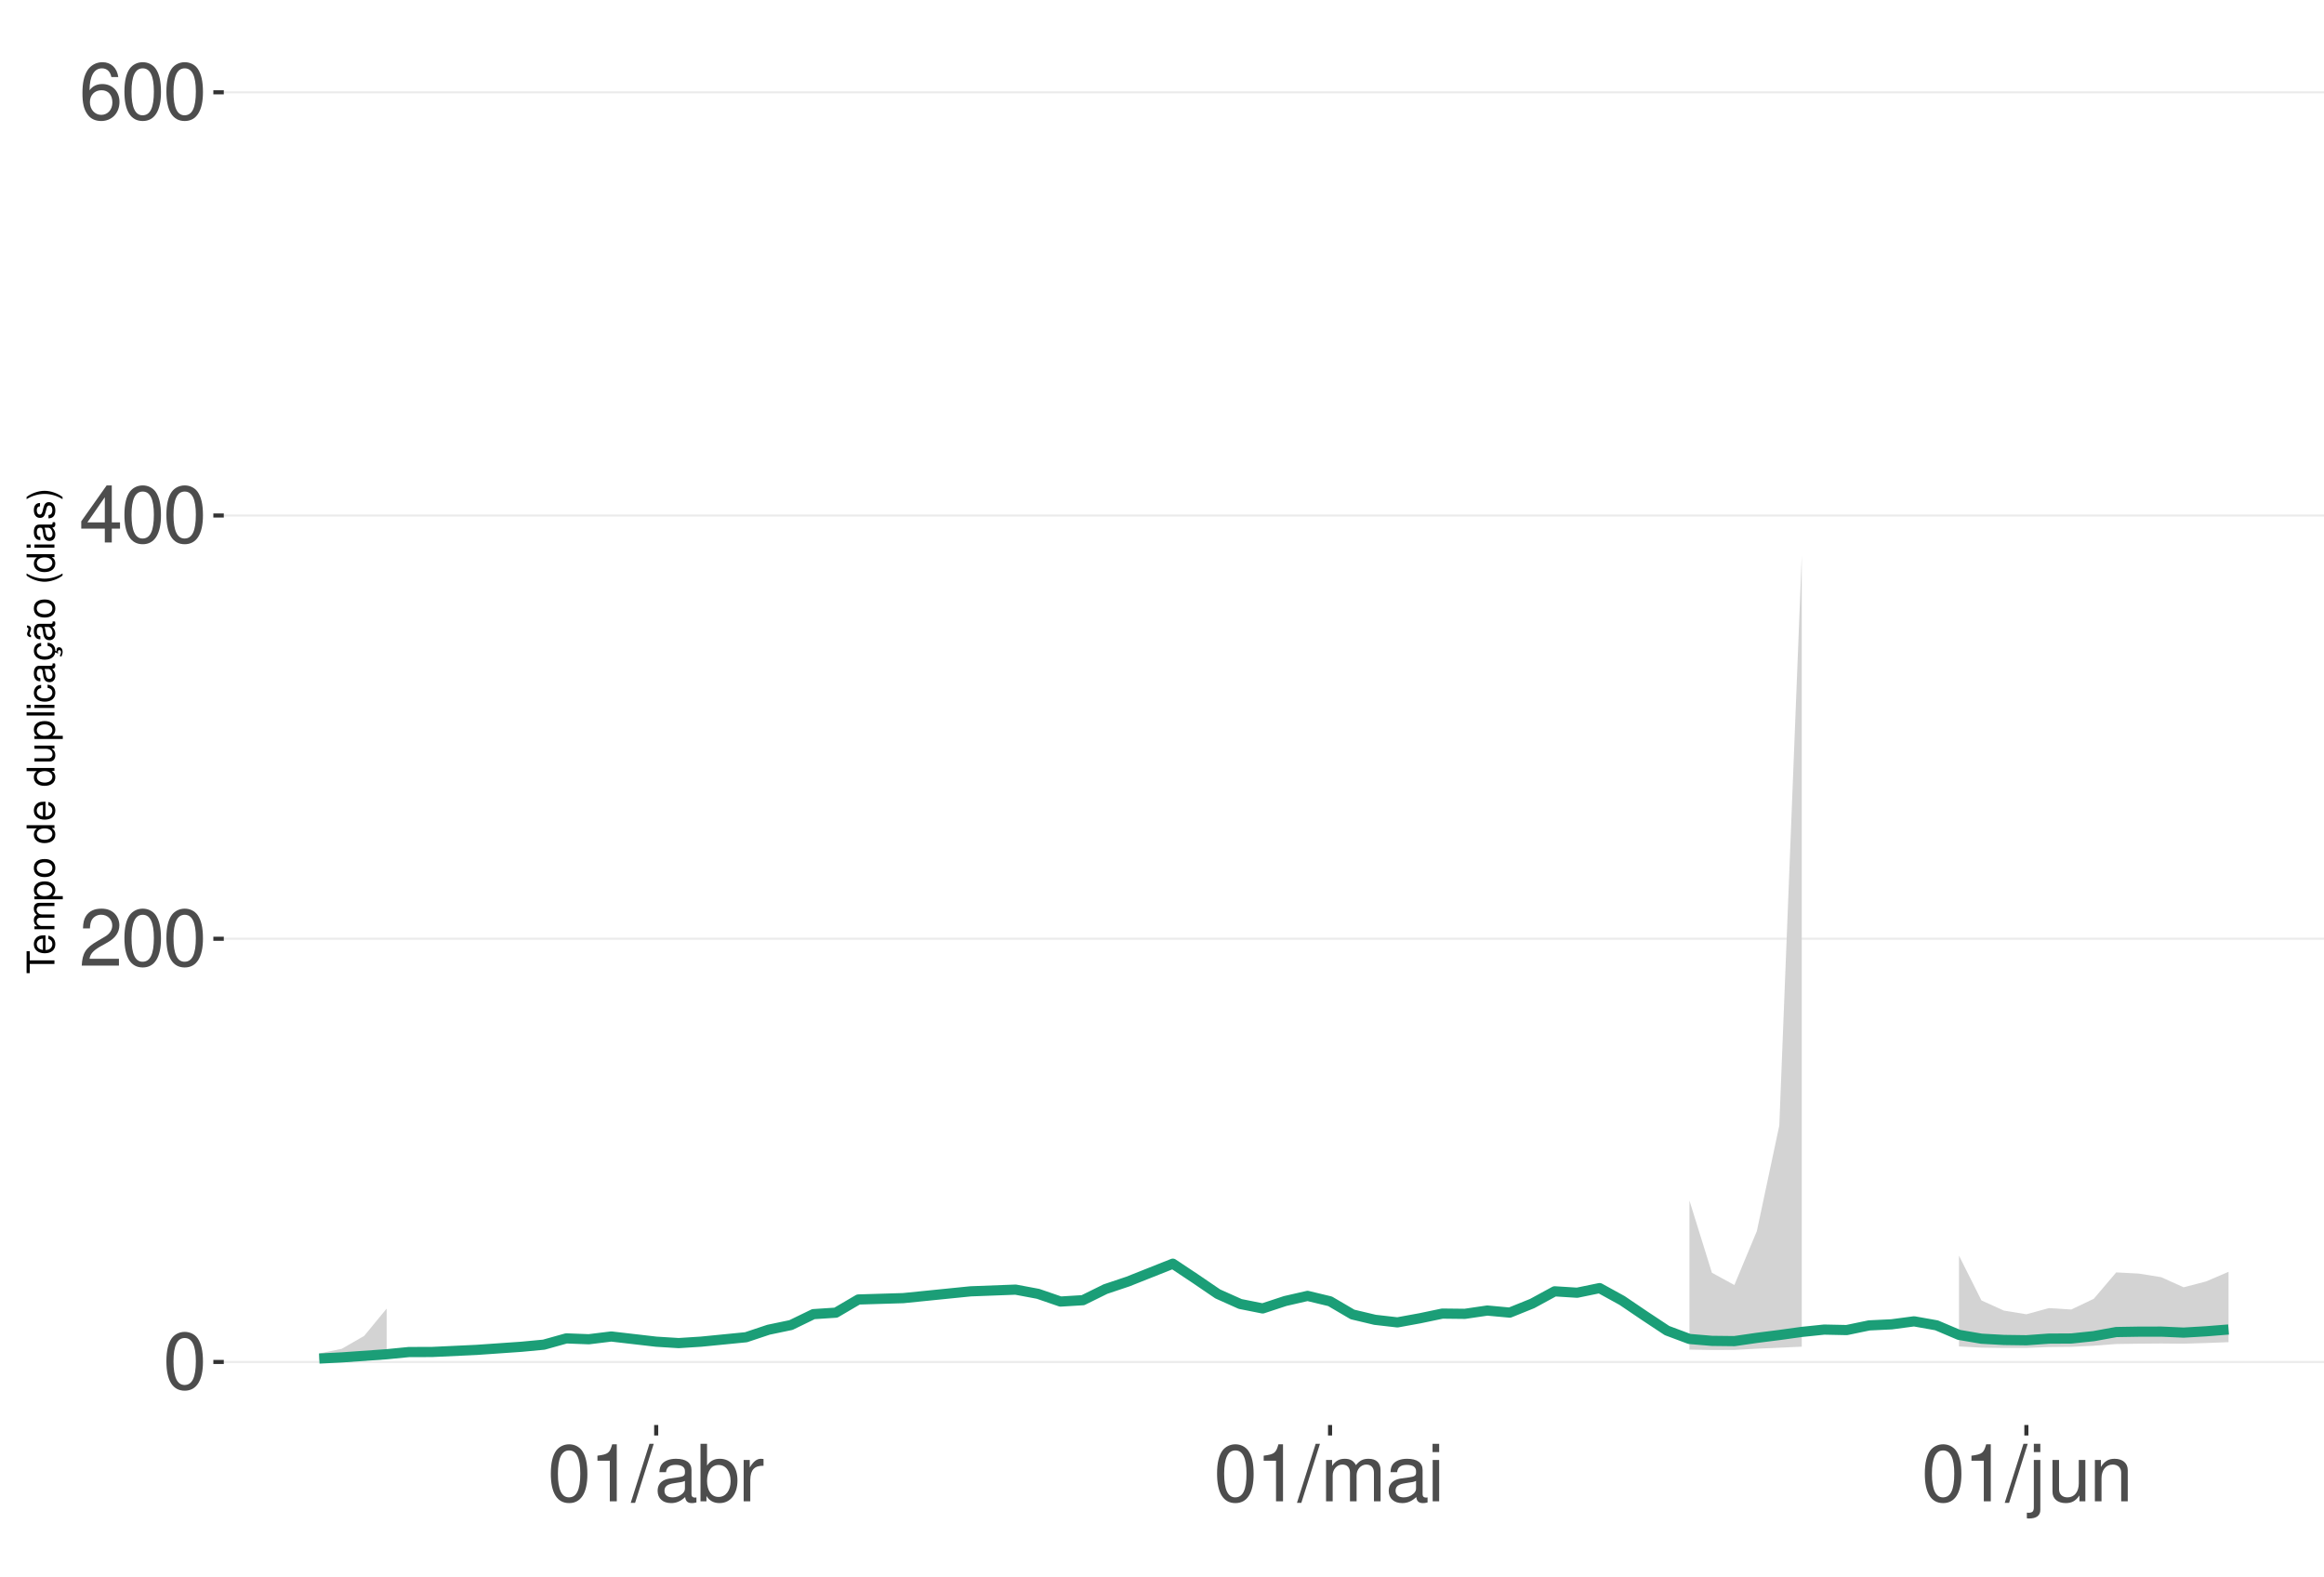
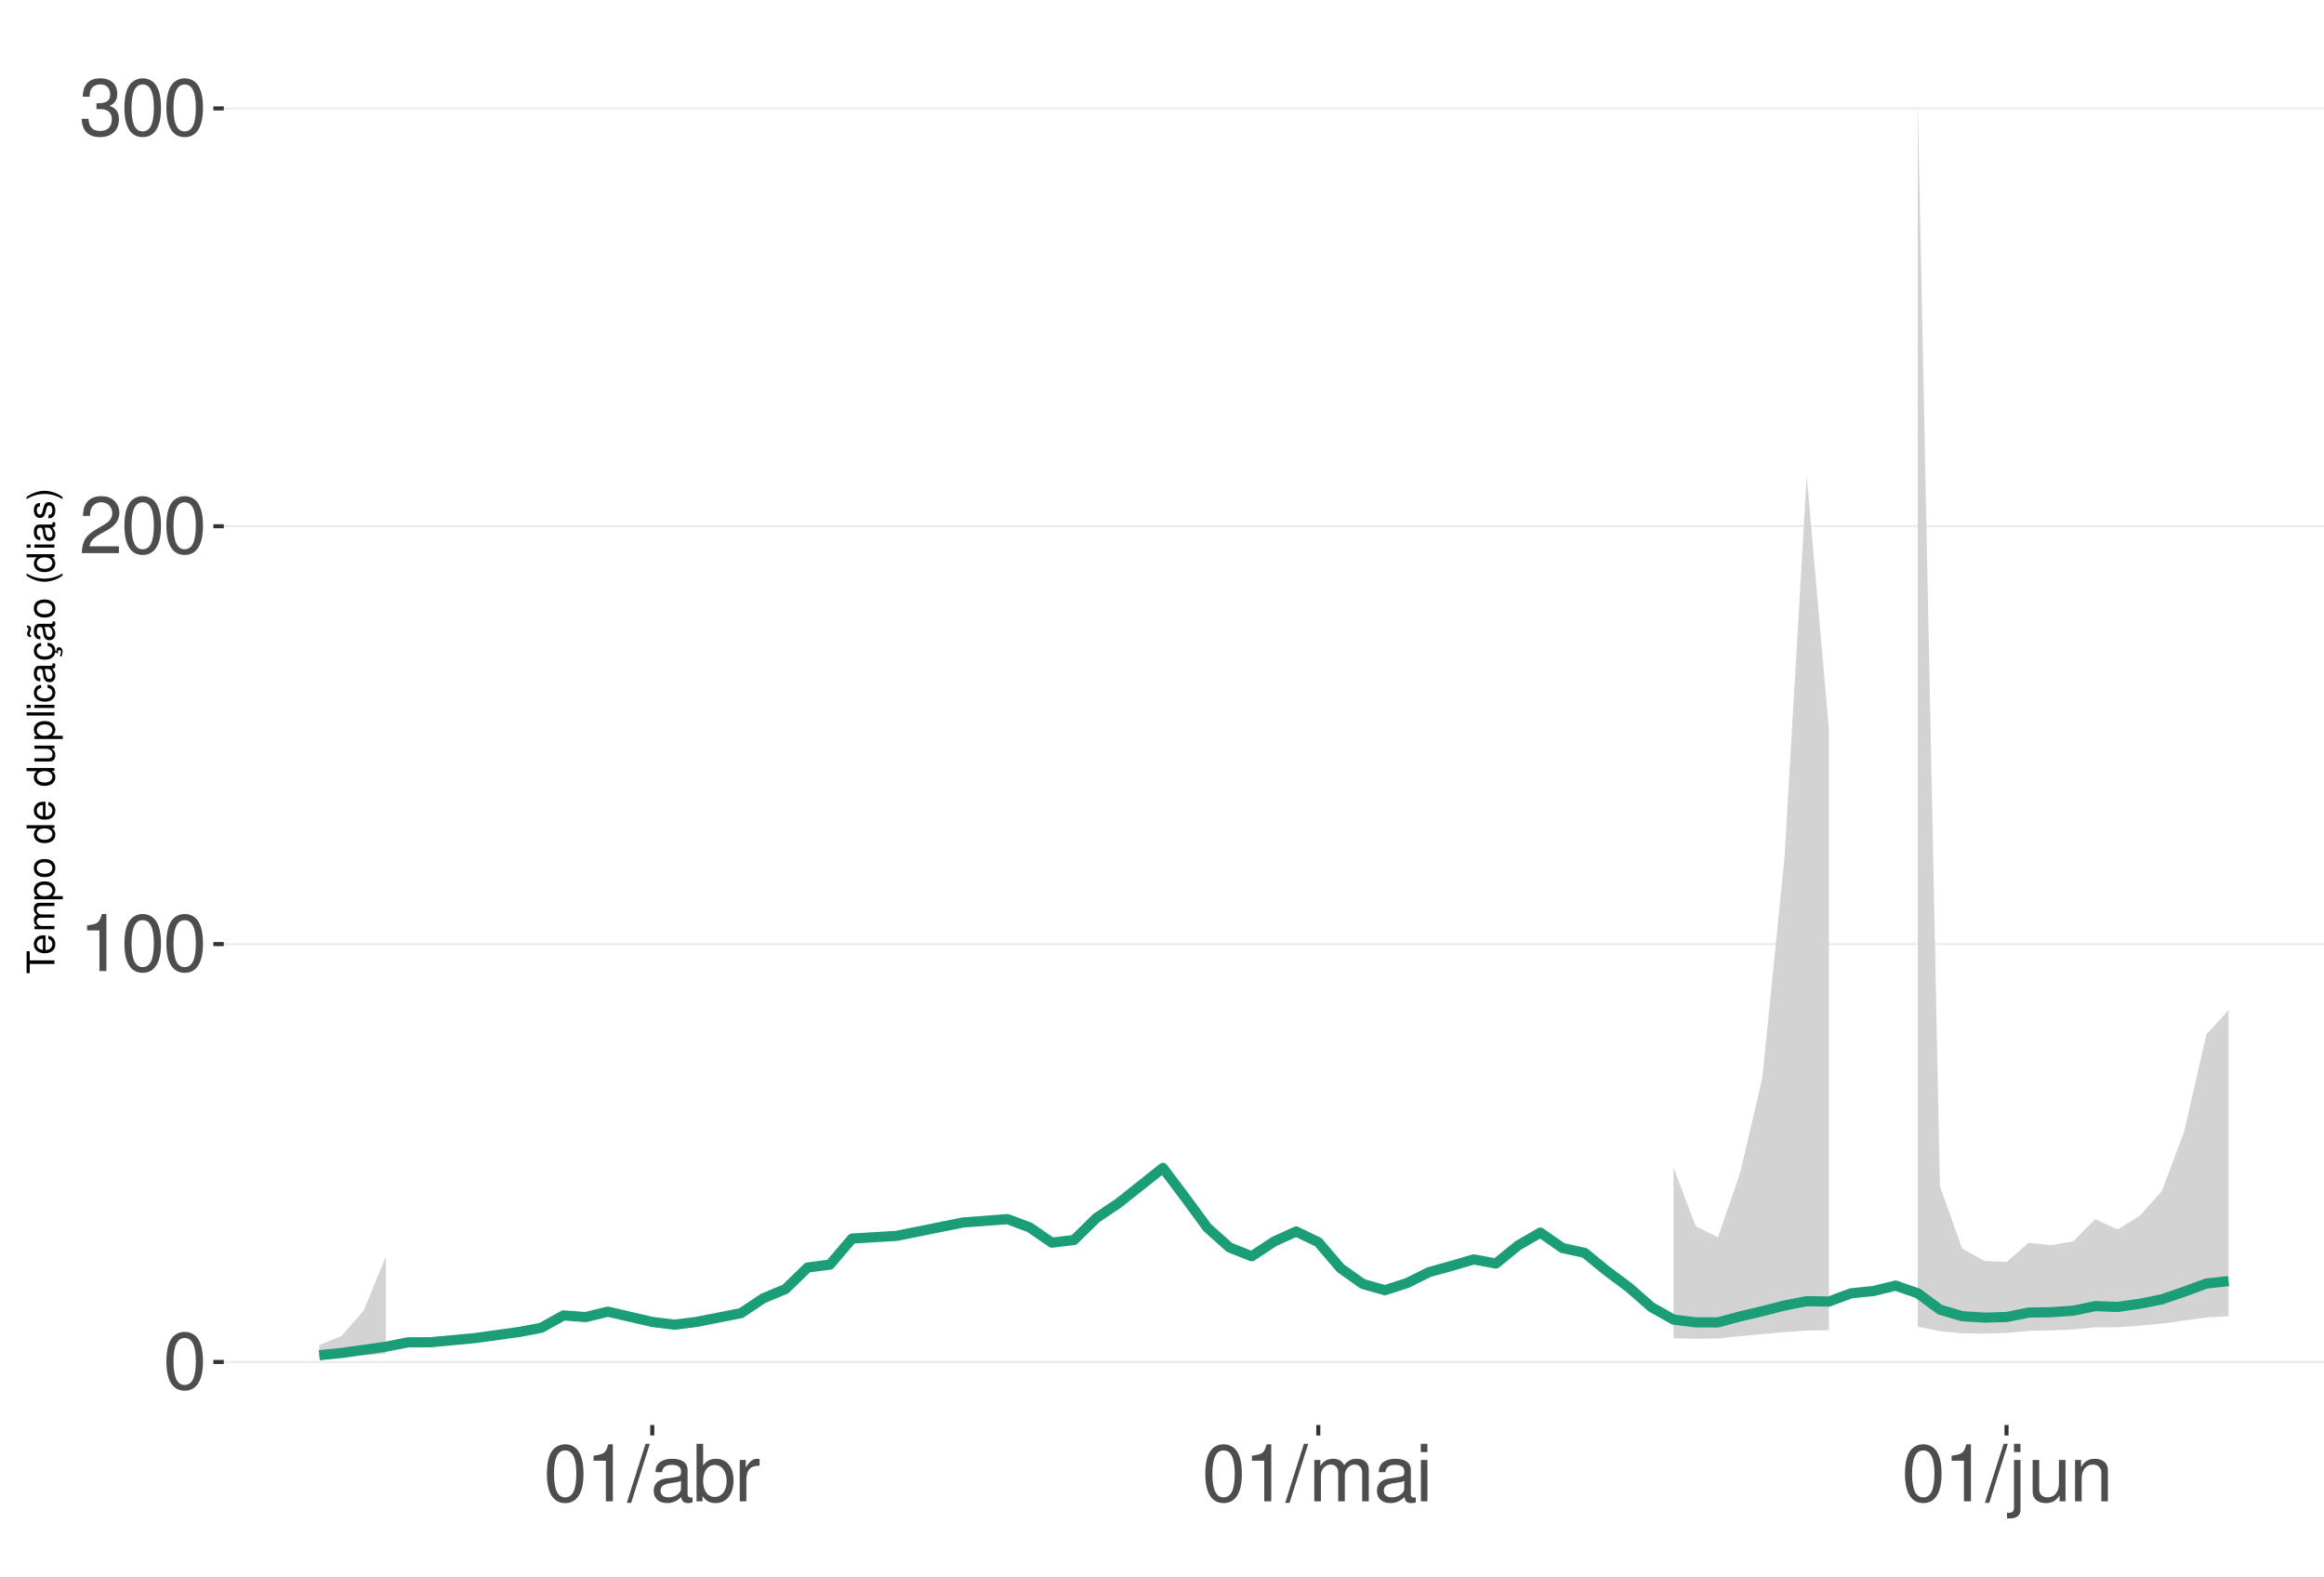
<svg xmlns="http://www.w3.org/2000/svg" xmlns:xlink="http://www.w3.org/1999/xlink" width="609pt" height="413pt" viewBox="0 0 609 413" version="1.1">
  <defs>
    <g>
      <symbol overflow="visible" id="glyph0-0">
        <path style="stroke:none;" d="" />
      </symbol>
      <symbol overflow="visible" id="glyph0-1">
        <path style="stroke:none;" d="M 5.688 -14.938 C 4.312 -14.938 3.078 -14.312 2.312 -13.297 C 1.359 -11.984 0.891 -10 0.891 -7.234 C 0.891 -2.188 2.547 0.469 5.688 0.469 C 8.781 0.469 10.469 -2.188 10.469 -7.109 C 10.469 -10 10.016 -11.938 9.047 -13.297 C 8.281 -14.328 7.062 -14.938 5.688 -14.938 Z M 5.688 -13.328 C 7.641 -13.328 8.609 -11.312 8.609 -7.266 C 8.609 -3.016 7.656 -1.031 5.641 -1.031 C 3.719 -1.031 2.75 -3.094 2.75 -7.203 C 2.75 -11.312 3.719 -13.328 5.688 -13.328 Z M 5.688 -13.328 " />
      </symbol>
      <symbol overflow="visible" id="glyph0-2">
+         <path style="stroke:none;" d="M 5.344 -10.641 L 5.344 0 L 7.172 0 L 7.172 -14.938 L 5.969 -14.938 C 5.328 -12.641 4.922 -12.328 2.109 -11.953 L 2.109 -10.641 Z M 5.344 -10.641 " />
+       </symbol>
+       <symbol overflow="visible" id="glyph0-3">
        <path style="stroke:none;" d="M 10.453 -1.797 L 2.75 -1.797 C 2.938 -3.031 3.594 -3.828 5.391 -4.922 L 7.453 -6.078 C 9.5 -7.203 10.562 -8.734 10.562 -10.578 C 10.562 -11.812 10.062 -12.969 9.188 -13.781 C 8.328 -14.562 7.25 -14.938 5.859 -14.938 C 4 -14.938 2.625 -14.281 1.812 -13 C 1.297 -12.203 1.078 -11.281 1.031 -9.766 L 2.844 -9.766 C 2.906 -10.781 3.031 -11.375 3.281 -11.875 C 3.766 -12.781 4.703 -13.344 5.797 -13.344 C 7.453 -13.344 8.703 -12.141 8.703 -10.531 C 8.703 -9.344 8.016 -8.297 6.719 -7.562 L 4.812 -6.438 C 1.75 -4.688 0.875 -3.281 0.703 -0.016 L 10.453 -0.016 Z M 10.453 -1.797 " />
      </symbol>
-       <symbol overflow="visible" id="glyph0-3">
-         <path style="stroke:none;" d="M 6.75 -3.609 L 6.75 0 L 8.578 0 L 8.578 -3.609 L 10.734 -3.609 L 10.734 -5.25 L 8.578 -5.25 L 8.578 -14.938 L 7.234 -14.938 L 0.578 -5.531 L 0.578 -3.609 Z M 6.75 -5.25 L 2.172 -5.25 L 6.75 -11.844 Z M 6.75 -5.25 " />
-       </symbol>
      <symbol overflow="visible" id="glyph0-4">
-         <path style="stroke:none;" d="M 10.281 -11.047 C 9.938 -13.484 8.359 -14.938 6.141 -14.938 C 4.531 -14.938 3.078 -14.156 2.203 -12.812 C 1.281 -11.344 0.891 -9.516 0.891 -6.812 C 0.891 -4.297 1.234 -2.703 2.125 -1.391 C 2.906 -0.172 4.188 0.469 5.797 0.469 C 8.594 0.469 10.594 -1.609 10.594 -4.531 C 10.594 -7.266 8.734 -9.219 6.109 -9.219 C 4.672 -9.219 3.531 -8.672 2.75 -7.578 C 2.766 -11.281 3.922 -13.328 6.016 -13.328 C 7.297 -13.328 8.188 -12.5 8.469 -11.047 Z M 5.891 -7.594 C 7.641 -7.594 8.734 -6.359 8.734 -4.375 C 8.734 -2.5 7.5 -1.141 5.828 -1.141 C 4.125 -1.141 2.844 -2.562 2.844 -4.469 C 2.844 -6.328 4.094 -7.594 5.891 -7.594 Z M 5.891 -7.594 " />
+         <path style="stroke:none;" d="M 4.562 -6.875 L 5.562 -6.875 C 7.547 -6.875 8.594 -5.953 8.594 -4.156 C 8.594 -2.266 7.453 -1.141 5.578 -1.141 C 3.578 -1.141 2.609 -2.141 2.484 -4.344 L 0.656 -4.344 C 0.75 -3.141 0.953 -2.359 1.297 -1.688 C 2.062 -0.25 3.484 0.469 5.5 0.469 C 8.516 0.469 10.453 -1.344 10.453 -4.172 C 10.453 -6.078 9.734 -7.109 7.969 -7.719 C 9.344 -8.281 10.016 -9.312 10.016 -10.828 C 10.016 -13.391 8.344 -14.938 5.562 -14.938 C 2.609 -14.938 1.031 -13.281 0.969 -10.125 L 2.781 -10.125 C 2.812 -11.031 2.891 -11.547 3.125 -12 C 3.531 -12.844 4.438 -13.344 5.578 -13.344 C 7.188 -13.344 8.156 -12.375 8.156 -10.766 C 8.156 -9.703 7.781 -9.062 6.984 -8.719 C 6.484 -8.516 5.828 -8.422 4.562 -8.406 Z M 4.562 -6.875 " />
      </symbol>
      <symbol overflow="visible" id="glyph0-5">
-         <path style="stroke:none;" d="M 5.344 -10.641 L 5.344 0 L 7.172 0 L 7.172 -14.938 L 5.969 -14.938 C 5.328 -12.641 4.922 -12.328 2.109 -11.953 L 2.109 -10.641 Z M 5.344 -10.641 " />
+         <path style="stroke:none;" d="M 4.734 -15.062 L -0.172 0.406 L 0.969 0.406 L 5.859 -15.062 Z M 4.734 -15.062 " />
      </symbol>
      <symbol overflow="visible" id="glyph0-6">
-         <path style="stroke:none;" d="M 4.734 -15.062 L -0.172 0.406 L 0.969 0.406 L 5.859 -15.062 Z M 4.734 -15.062 " />
+         <path style="stroke:none;" d="M 11.047 -1.016 C 10.859 -0.969 10.781 -0.969 10.672 -0.969 C 10.078 -0.969 9.75 -1.281 9.75 -1.812 L 9.75 -8.188 C 9.75 -10.094 8.344 -11.141 5.688 -11.141 C 4.094 -11.141 2.828 -10.672 2.094 -9.875 C 1.594 -9.312 1.391 -8.703 1.344 -7.625 L 3.078 -7.625 C 3.219 -8.938 4 -9.547 5.625 -9.547 C 7.188 -9.547 8.031 -8.969 8.031 -7.938 L 8.031 -7.484 C 8.016 -6.734 7.641 -6.469 6.234 -6.281 C 3.797 -5.969 3.422 -5.891 2.766 -5.625 C 1.516 -5.078 0.875 -4.125 0.875 -2.734 C 0.875 -0.766 2.234 0.469 4.422 0.469 C 5.781 0.469 6.875 0 8.094 -1.109 C 8.219 0 8.766 0.469 9.875 0.469 C 10.25 0.469 10.469 0.438 11.047 0.297 Z M 8.031 -3.406 C 8.031 -2.828 7.875 -2.484 7.359 -2 C 6.656 -1.359 5.797 -1.031 4.797 -1.031 C 3.453 -1.031 2.672 -1.672 2.672 -2.766 C 2.672 -3.906 3.406 -4.484 5.266 -4.75 C 7.109 -5 7.453 -5.078 8.031 -5.344 Z M 8.031 -3.406 " />
      </symbol>
      <symbol overflow="visible" id="glyph0-7">
-         <path style="stroke:none;" d="M 11.047 -1.016 C 10.859 -0.969 10.781 -0.969 10.672 -0.969 C 10.078 -0.969 9.75 -1.281 9.75 -1.812 L 9.75 -8.188 C 9.75 -10.094 8.344 -11.141 5.688 -11.141 C 4.094 -11.141 2.828 -10.672 2.094 -9.875 C 1.594 -9.312 1.391 -8.703 1.344 -7.625 L 3.078 -7.625 C 3.219 -8.938 4 -9.547 5.625 -9.547 C 7.188 -9.547 8.031 -8.969 8.031 -7.938 L 8.031 -7.484 C 8.016 -6.734 7.641 -6.469 6.234 -6.281 C 3.797 -5.969 3.422 -5.891 2.766 -5.625 C 1.516 -5.078 0.875 -4.125 0.875 -2.734 C 0.875 -0.766 2.234 0.469 4.422 0.469 C 5.781 0.469 6.875 0 8.094 -1.109 C 8.219 0 8.766 0.469 9.875 0.469 C 10.25 0.469 10.469 0.438 11.047 0.297 Z M 8.031 -3.406 C 8.031 -2.828 7.875 -2.484 7.359 -2 C 6.656 -1.359 5.797 -1.031 4.797 -1.031 C 3.453 -1.031 2.672 -1.672 2.672 -2.766 C 2.672 -3.906 3.406 -4.484 5.266 -4.75 C 7.109 -5 7.453 -5.078 8.031 -5.344 Z M 8.031 -3.406 " />
+         <path style="stroke:none;" d="M 1.109 -15.062 L 1.109 0 L 2.672 0 L 2.672 -1.391 C 3.484 -0.125 4.578 0.469 6.094 0.469 C 8.938 0.469 10.797 -1.859 10.797 -5.453 C 10.797 -8.969 9.047 -11.141 6.172 -11.141 C 4.688 -11.141 3.641 -10.578 2.828 -9.359 L 2.828 -15.062 Z M 5.844 -9.516 C 7.766 -9.516 9 -7.844 9 -5.266 C 9 -2.812 7.719 -1.141 5.844 -1.141 C 4 -1.141 2.828 -2.781 2.828 -5.328 C 2.828 -7.875 4 -9.516 5.844 -9.516 Z M 5.844 -9.516 " />
      </symbol>
      <symbol overflow="visible" id="glyph0-8">
-         <path style="stroke:none;" d="M 1.109 -15.062 L 1.109 0 L 2.672 0 L 2.672 -1.391 C 3.484 -0.125 4.578 0.469 6.094 0.469 C 8.938 0.469 10.797 -1.859 10.797 -5.453 C 10.797 -8.969 9.047 -11.141 6.172 -11.141 C 4.688 -11.141 3.641 -10.578 2.828 -9.359 L 2.828 -15.062 Z M 5.844 -9.516 C 7.766 -9.516 9 -7.844 9 -5.266 C 9 -2.812 7.719 -1.141 5.844 -1.141 C 4 -1.141 2.828 -2.781 2.828 -5.328 C 2.828 -7.875 4 -9.516 5.844 -9.516 Z M 5.844 -9.516 " />
+         <path style="stroke:none;" d="M 1.422 -10.828 L 1.422 0 L 3.156 0 L 3.156 -5.625 C 3.188 -8.219 4.25 -9.375 6.625 -9.312 L 6.625 -11.078 C 6.344 -11.109 6.172 -11.141 5.969 -11.141 C 4.859 -11.141 4 -10.469 3.016 -8.859 L 3.016 -10.828 Z M 1.422 -10.828 " />
      </symbol>
      <symbol overflow="visible" id="glyph0-9">
-         <path style="stroke:none;" d="M 1.422 -10.828 L 1.422 0 L 3.156 0 L 3.156 -5.625 C 3.188 -8.219 4.25 -9.375 6.625 -9.312 L 6.625 -11.078 C 6.344 -11.109 6.172 -11.141 5.969 -11.141 C 4.859 -11.141 4 -10.469 3.016 -8.859 L 3.016 -10.828 Z M 1.422 -10.828 " />
+         <path style="stroke:none;" d="M 1.453 -10.828 L 1.453 0 L 3.188 0 L 3.188 -6.797 C 3.188 -8.359 4.312 -9.625 5.719 -9.625 C 7 -9.625 7.719 -8.844 7.719 -7.453 L 7.719 0 L 9.453 0 L 9.453 -6.797 C 9.453 -8.359 10.594 -9.625 12 -9.625 C 13.266 -9.625 14 -8.812 14 -7.453 L 14 0 L 15.734 0 L 15.734 -8.125 C 15.734 -10.062 14.625 -11.141 12.594 -11.141 C 11.156 -11.141 10.281 -10.703 9.281 -9.484 C 8.641 -10.641 7.766 -11.141 6.359 -11.141 C 4.922 -11.141 3.953 -10.594 3.031 -9.297 L 3.031 -10.828 Z M 1.453 -10.828 " />
      </symbol>
      <symbol overflow="visible" id="glyph0-10">
-         <path style="stroke:none;" d="M 1.453 -10.828 L 1.453 0 L 3.188 0 L 3.188 -6.797 C 3.188 -8.359 4.312 -9.625 5.719 -9.625 C 7 -9.625 7.719 -8.844 7.719 -7.453 L 7.719 0 L 9.453 0 L 9.453 -6.797 C 9.453 -8.359 10.594 -9.625 12 -9.625 C 13.266 -9.625 14 -8.812 14 -7.453 L 14 0 L 15.734 0 L 15.734 -8.125 C 15.734 -10.062 14.625 -11.141 12.594 -11.141 C 11.156 -11.141 10.281 -10.703 9.281 -9.484 C 8.641 -10.641 7.766 -11.141 6.359 -11.141 C 4.922 -11.141 3.953 -10.594 3.031 -9.297 L 3.031 -10.828 Z M 1.453 -10.828 " />
+         <path style="stroke:none;" d="M 3.094 -10.828 L 1.391 -10.828 L 1.391 0 L 3.094 0 Z M 3.094 -15.062 L 1.359 -15.062 L 1.359 -12.891 L 3.094 -12.891 Z M 3.094 -15.062 " />
      </symbol>
      <symbol overflow="visible" id="glyph0-11">
-         <path style="stroke:none;" d="M 3.094 -10.828 L 1.391 -10.828 L 1.391 0 L 3.094 0 Z M 3.094 -15.062 L 1.359 -15.062 L 1.359 -12.891 L 3.094 -12.891 Z M 3.094 -15.062 " />
+         <path style="stroke:none;" d="M 1.453 -10.828 L 1.453 1.562 C 1.453 2.641 1.109 3 0.047 3 C -0.078 3 -0.141 3 -0.375 2.969 L -0.375 4.438 C -0.172 4.484 -0.062 4.5 0.203 4.5 C 2.141 4.5 3.156 3.734 3.156 2.25 L 3.156 -10.828 Z M 3.156 -15.062 L 1.453 -15.062 L 1.453 -12.891 L 3.156 -12.891 Z M 3.156 -15.062 " />
      </symbol>
      <symbol overflow="visible" id="glyph0-12">
-         <path style="stroke:none;" d="M 1.453 -10.828 L 1.453 1.562 C 1.453 2.641 1.109 3 0.047 3 C -0.078 3 -0.141 3 -0.375 2.969 L -0.375 4.438 C -0.172 4.484 -0.062 4.5 0.203 4.5 C 2.141 4.5 3.156 3.734 3.156 2.25 L 3.156 -10.828 Z M 3.156 -15.062 L 1.453 -15.062 L 1.453 -12.891 L 3.156 -12.891 Z M 3.156 -15.062 " />
+         <path style="stroke:none;" d="M 9.953 0 L 9.953 -10.828 L 8.234 -10.828 L 8.234 -4.688 C 8.234 -2.484 7.078 -1.031 5.281 -1.031 C 3.922 -1.031 3.062 -1.859 3.062 -3.156 L 3.062 -10.828 L 1.344 -10.828 L 1.344 -2.484 C 1.344 -0.688 2.688 0.469 4.797 0.469 C 6.375 0.469 7.391 -0.078 8.406 -1.516 L 8.406 0 Z M 9.953 0 " />
      </symbol>
      <symbol overflow="visible" id="glyph0-13">
-         <path style="stroke:none;" d="M 9.953 0 L 9.953 -10.828 L 8.234 -10.828 L 8.234 -4.688 C 8.234 -2.484 7.078 -1.031 5.281 -1.031 C 3.922 -1.031 3.062 -1.859 3.062 -3.156 L 3.062 -10.828 L 1.344 -10.828 L 1.344 -2.484 C 1.344 -0.688 2.688 0.469 4.797 0.469 C 6.375 0.469 7.391 -0.078 8.406 -1.516 L 8.406 0 Z M 9.953 0 " />
-       </symbol>
-       <symbol overflow="visible" id="glyph0-14">
        <path style="stroke:none;" d="M 1.453 -10.828 L 1.453 0 L 3.188 0 L 3.188 -5.969 C 3.188 -8.188 4.344 -9.625 6.109 -9.625 C 7.484 -9.625 8.344 -8.797 8.344 -7.5 L 8.344 0 L 10.062 0 L 10.062 -8.188 C 10.062 -9.984 8.719 -11.141 6.625 -11.141 C 5.016 -11.141 3.984 -10.516 3.031 -9 L 3.031 -10.828 Z M 1.453 -10.828 " />
      </symbol>
      <symbol overflow="visible" id="glyph1-0">
        <path style="stroke:none;" d="" />
      </symbol>
      <symbol overflow="visible" id="glyph1-1">
        <path style="stroke:none;" d="M -6.469 -3.547 L -6.469 -5.938 L -7.297 -5.938 L -7.297 -0.203 L -6.469 -0.203 L -6.469 -2.609 L 0 -2.609 L 0 -3.547 Z M -6.469 -3.547 " />
      </symbol>
      <symbol overflow="visible" id="glyph1-2">
        <path style="stroke:none;" d="M -2.344 -5.125 C -3.141 -5.125 -3.625 -5.062 -4.016 -4.922 C -4.875 -4.578 -5.391 -3.781 -5.391 -2.797 C -5.391 -1.344 -4.281 -0.406 -2.547 -0.406 C -0.812 -0.406 0.234 -1.297 0.234 -2.781 C 0.234 -3.984 -0.453 -4.812 -1.594 -5.016 L -1.594 -4.188 C -0.906 -3.953 -0.547 -3.484 -0.547 -2.812 C -0.547 -2.281 -0.781 -1.828 -1.219 -1.547 C -1.516 -1.344 -1.812 -1.281 -2.344 -1.266 Z M -3.016 -1.297 C -3.984 -1.359 -4.625 -1.953 -4.625 -2.797 C -4.625 -3.641 -3.953 -4.234 -3.016 -4.234 Z M -3.016 -1.297 " />
      </symbol>
      <symbol overflow="visible" id="glyph1-3">
        <path style="stroke:none;" d="M -5.234 -0.703 L 0 -0.703 L 0 -1.547 L -3.297 -1.547 C -4.047 -1.547 -4.656 -2.094 -4.656 -2.766 C -4.656 -3.391 -4.281 -3.734 -3.609 -3.734 L 0 -3.734 L 0 -4.578 L -3.297 -4.578 C -4.047 -4.578 -4.656 -5.125 -4.656 -5.812 C -4.656 -6.422 -4.266 -6.781 -3.609 -6.781 L 0 -6.781 L 0 -7.625 L -3.938 -7.625 C -4.875 -7.625 -5.391 -7.078 -5.391 -6.094 C -5.391 -5.406 -5.188 -4.984 -4.594 -4.484 C -5.156 -4.188 -5.391 -3.766 -5.391 -3.078 C -5.391 -2.375 -5.125 -1.906 -4.5 -1.469 L -5.234 -1.469 Z M -5.234 -0.703 " />
      </symbol>
      <symbol overflow="visible" id="glyph1-4">
        <path style="stroke:none;" d="M 2.188 -0.547 L 2.188 -1.375 L -0.547 -1.375 C -0.016 -1.812 0.234 -2.312 0.234 -2.984 C 0.234 -4.344 -0.859 -5.234 -2.531 -5.234 C -4.297 -5.234 -5.391 -4.375 -5.391 -2.984 C -5.391 -2.266 -5.062 -1.703 -4.453 -1.312 L -5.234 -1.312 L -5.234 -0.547 Z M -4.609 -2.844 C -4.609 -3.766 -3.797 -4.359 -2.547 -4.359 C -1.359 -4.359 -0.547 -3.75 -0.547 -2.844 C -0.547 -1.953 -1.344 -1.375 -2.578 -1.375 C -3.812 -1.375 -4.609 -1.953 -4.609 -2.844 Z M -4.609 -2.844 " />
      </symbol>
      <symbol overflow="visible" id="glyph1-5">
        <path style="stroke:none;" d="M -5.391 -2.719 C -5.391 -1.234 -4.344 -0.359 -2.578 -0.359 C -0.812 -0.359 0.234 -1.234 0.234 -2.734 C 0.234 -4.203 -0.812 -5.094 -2.547 -5.094 C -4.359 -5.094 -5.391 -4.234 -5.391 -2.719 Z M -4.625 -2.734 C -4.625 -3.672 -3.844 -4.234 -2.547 -4.234 C -1.312 -4.234 -0.547 -3.656 -0.547 -2.734 C -0.547 -1.797 -1.312 -1.234 -2.578 -1.234 C -3.844 -1.234 -4.625 -1.797 -4.625 -2.734 Z M -4.625 -2.734 " />
      </symbol>
      <symbol overflow="visible" id="glyph1-6">
        <path style="stroke:none;" d="" />
      </symbol>
      <symbol overflow="visible" id="glyph1-7">
        <path style="stroke:none;" d="M -7.297 -4.953 L -7.297 -4.125 L -4.578 -4.125 C -5.109 -3.766 -5.391 -3.203 -5.391 -2.516 C -5.391 -1.156 -4.297 -0.266 -2.625 -0.266 C -0.859 -0.266 0.234 -1.125 0.234 -2.547 C 0.234 -3.266 -0.047 -3.766 -0.688 -4.203 L 0 -4.203 L 0 -4.953 Z M -4.609 -2.656 C -4.609 -3.547 -3.812 -4.125 -2.562 -4.125 C -1.344 -4.125 -0.547 -3.547 -0.547 -2.656 C -0.547 -1.734 -1.359 -1.125 -2.578 -1.125 C -3.797 -1.125 -4.609 -1.734 -4.609 -2.656 Z M -4.609 -2.656 " />
      </symbol>
      <symbol overflow="visible" id="glyph1-8">
        <path style="stroke:none;" d="M 0 -4.812 L -5.234 -4.812 L -5.234 -3.984 L -2.266 -3.984 C -1.203 -3.984 -0.5 -3.438 -0.5 -2.562 C -0.5 -1.906 -0.906 -1.484 -1.531 -1.484 L -5.234 -1.484 L -5.234 -0.656 L -1.203 -0.656 C -0.328 -0.656 0.234 -1.297 0.234 -2.312 C 0.234 -3.094 -0.047 -3.578 -0.734 -4.062 L 0 -4.062 Z M 0 -4.812 " />
      </symbol>
      <symbol overflow="visible" id="glyph1-9">
        <path style="stroke:none;" d="M -7.297 -1.516 L -7.297 -0.688 L 0 -0.688 L 0 -1.516 Z M -7.297 -1.516 " />
      </symbol>
      <symbol overflow="visible" id="glyph1-10">
        <path style="stroke:none;" d="M -5.234 -1.5 L -5.234 -0.672 L 0 -0.672 L 0 -1.5 Z M -7.297 -1.5 L -7.297 -0.656 L -6.234 -0.656 L -6.234 -1.5 Z M -7.297 -1.5 " />
      </symbol>
      <symbol overflow="visible" id="glyph1-11">
        <path style="stroke:none;" d="M -3.484 -4.703 C -3.984 -4.672 -4.312 -4.562 -4.609 -4.359 C -5.094 -4 -5.391 -3.375 -5.391 -2.641 C -5.391 -1.219 -4.266 -0.312 -2.531 -0.312 C -0.844 -0.312 0.234 -1.203 0.234 -2.625 C 0.234 -3.875 -0.516 -4.672 -1.797 -4.766 L -1.797 -3.938 C -0.953 -3.797 -0.547 -3.359 -0.547 -2.656 C -0.547 -1.734 -1.297 -1.188 -2.531 -1.188 C -3.844 -1.188 -4.625 -1.719 -4.625 -2.625 C -4.625 -3.328 -4.203 -3.766 -3.484 -3.875 Z M -3.484 -4.703 " />
      </symbol>
      <symbol overflow="visible" id="glyph1-12">
        <path style="stroke:none;" d="M -0.484 -5.344 C -0.469 -5.266 -0.469 -5.219 -0.469 -5.172 C -0.469 -4.875 -0.625 -4.719 -0.875 -4.719 L -3.953 -4.719 C -4.891 -4.719 -5.391 -4.047 -5.391 -2.75 C -5.391 -1.984 -5.172 -1.375 -4.781 -1.016 C -4.516 -0.766 -4.203 -0.672 -3.688 -0.656 L -3.688 -1.484 C -4.328 -1.562 -4.625 -1.938 -4.625 -2.719 C -4.625 -3.484 -4.344 -3.891 -3.844 -3.891 L -3.625 -3.891 C -3.266 -3.875 -3.125 -3.703 -3.047 -3.016 C -2.891 -1.844 -2.844 -1.656 -2.719 -1.344 C -2.453 -0.734 -2 -0.422 -1.312 -0.422 C -0.375 -0.422 0.234 -1.078 0.234 -2.141 C 0.234 -2.797 0 -3.328 -0.547 -3.922 C 0 -3.984 0.234 -4.234 0.234 -4.781 C 0.234 -4.953 0.203 -5.062 0.141 -5.344 Z M -1.656 -3.891 C -1.375 -3.891 -1.203 -3.812 -0.969 -3.562 C -0.656 -3.219 -0.5 -2.812 -0.5 -2.312 C -0.5 -1.672 -0.812 -1.297 -1.344 -1.297 C -1.891 -1.297 -2.172 -1.656 -2.297 -2.547 C -2.422 -3.438 -2.453 -3.609 -2.594 -3.891 Z M -1.656 -3.891 " />
      </symbol>
      <symbol overflow="visible" id="glyph1-13">
        <path style="stroke:none;" d="M 0.234 -2.641 C 0.234 -3.875 -0.547 -4.703 -1.797 -4.766 L -1.797 -3.938 C -0.953 -3.797 -0.531 -3.359 -0.531 -2.656 C -0.531 -1.734 -1.281 -1.188 -2.516 -1.188 C -3.844 -1.188 -4.625 -1.719 -4.625 -2.625 C -4.625 -3.328 -4.203 -3.766 -3.484 -3.875 L -3.484 -4.703 C -3.984 -4.672 -4.312 -4.562 -4.609 -4.359 C -5.094 -4 -5.391 -3.375 -5.391 -2.641 C -5.391 -1.219 -4.266 -0.312 -2.531 -0.312 C -1.469 -0.312 -0.625 -0.672 -0.156 -1.312 C 0.047 -1.594 0.125 -1.812 0.203 -2.25 L 0.922 -1.938 L 0.984 -2.062 C 0.938 -2.188 0.906 -2.25 0.906 -2.375 C 0.906 -2.656 1.047 -2.828 1.281 -2.828 C 1.547 -2.828 1.734 -2.594 1.734 -2.297 C 1.734 -2.031 1.672 -1.844 1.438 -1.406 L 1.406 -1.312 L 1.812 -1.094 C 2.078 -1.75 2.141 -1.953 2.141 -2.344 C 2.141 -3.109 1.781 -3.578 1.203 -3.578 C 0.781 -3.578 0.547 -3.297 0.547 -2.797 C 0.547 -2.703 0.547 -2.641 0.562 -2.516 Z M 0.234 -2.641 " />
      </symbol>
      <symbol overflow="visible" id="glyph1-14">
        <path style="stroke:none;" d="M -0.484 -5.344 C -0.469 -5.266 -0.469 -5.219 -0.469 -5.172 C -0.469 -4.875 -0.625 -4.719 -0.875 -4.719 L -3.953 -4.719 C -4.891 -4.719 -5.391 -4.047 -5.391 -2.75 C -5.391 -1.984 -5.172 -1.375 -4.781 -1.016 C -4.516 -0.766 -4.203 -0.672 -3.688 -0.656 L -3.688 -1.484 C -4.328 -1.562 -4.625 -1.938 -4.625 -2.719 C -4.625 -3.484 -4.344 -3.891 -3.844 -3.891 L -3.625 -3.891 C -3.266 -3.875 -3.125 -3.703 -3.047 -3.016 C -2.891 -1.844 -2.844 -1.656 -2.719 -1.344 C -2.453 -0.734 -2 -0.422 -1.312 -0.422 C -0.375 -0.422 0.234 -1.078 0.234 -2.141 C 0.234 -2.797 0 -3.328 -0.547 -3.922 C 0 -3.984 0.234 -4.234 0.234 -4.781 C 0.234 -4.953 0.203 -5.062 0.141 -5.344 Z M -1.656 -3.891 C -1.375 -3.891 -1.203 -3.812 -0.969 -3.562 C -0.656 -3.219 -0.5 -2.812 -0.5 -2.312 C -0.5 -1.672 -0.812 -1.297 -1.344 -1.297 C -1.891 -1.297 -2.172 -1.656 -2.297 -2.547 C -2.422 -3.438 -2.453 -3.609 -2.594 -3.891 Z M -7.172 -3.75 C -6.922 -3.672 -6.812 -3.547 -6.812 -3.375 C -6.812 -3.25 -6.875 -2.984 -6.984 -2.734 C -7.156 -2.312 -7.172 -2.25 -7.172 -2.047 C -7.172 -1.594 -6.797 -1.297 -6.141 -1.188 L -6.141 -1.766 C -6.375 -1.812 -6.5 -1.938 -6.5 -2.094 C -6.5 -2.203 -6.469 -2.344 -6.375 -2.578 C -6.156 -3.156 -6.125 -3.234 -6.125 -3.438 C -6.125 -3.922 -6.484 -4.219 -7.172 -4.312 Z M -7.172 -3.75 " />
      </symbol>
      <symbol overflow="visible" id="glyph1-15">
        <path style="stroke:none;" d="M -7.297 -2.359 C -5.984 -1.359 -4.156 -0.734 -2.594 -0.734 C -1.016 -0.734 0.812 -1.359 2.125 -2.359 L 2.125 -2.906 C 0.688 -2.031 -0.984 -1.547 -2.594 -1.547 C -4.188 -1.547 -5.875 -2.031 -7.297 -2.906 Z M -7.297 -2.359 " />
      </symbol>
      <symbol overflow="visible" id="glyph1-16">
        <path style="stroke:none;" d="M -3.781 -4.375 C -4.812 -4.375 -5.391 -3.688 -5.391 -2.484 C -5.391 -1.266 -4.766 -0.469 -3.797 -0.469 C -2.969 -0.469 -2.578 -0.891 -2.281 -2.125 L -2.094 -2.906 C -1.953 -3.484 -1.734 -3.719 -1.375 -3.719 C -0.875 -3.719 -0.547 -3.234 -0.547 -2.5 C -0.547 -2.047 -0.672 -1.672 -0.891 -1.453 C -1.047 -1.328 -1.188 -1.266 -1.562 -1.219 L -1.562 -0.344 C -0.344 -0.375 0.234 -1.062 0.234 -2.438 C 0.234 -3.75 -0.422 -4.594 -1.438 -4.594 C -2.203 -4.594 -2.641 -4.156 -2.891 -3.109 L -3.078 -2.312 C -3.234 -1.625 -3.453 -1.344 -3.828 -1.344 C -4.312 -1.344 -4.625 -1.766 -4.625 -2.453 C -4.625 -3.125 -4.328 -3.484 -3.781 -3.5 Z M -3.781 -4.375 " />
      </symbol>
      <symbol overflow="visible" id="glyph1-17">
        <path style="stroke:none;" d="M 2.125 -0.938 C 0.812 -1.938 -1.016 -2.562 -2.578 -2.562 C -4.156 -2.562 -5.984 -1.938 -7.297 -0.938 L -7.297 -0.375 C -5.859 -1.266 -4.188 -1.75 -2.578 -1.75 C -0.984 -1.75 0.703 -1.266 2.125 -0.375 Z M 2.125 -0.938 " />
      </symbol>
    </g>
    <clipPath id="clip1">
      <path d="M 58.645 9.961 L 609 9.961 L 609 373.328 L 58.645 373.328 Z M 58.645 9.961 " />
    </clipPath>
    <clipPath id="clip2">
      <path d="M 58.645 356 L 609 356 L 609 358 L 58.645 358 Z M 58.645 356 " />
    </clipPath>
    <clipPath id="clip3">
-       <path d="M 58.645 245 L 609 245 L 609 247 L 58.645 247 Z M 58.645 245 " />
+       <path d="M 58.645 247 L 609 247 L 609 248 L 58.645 248 Z M 58.645 247 " />
    </clipPath>
    <clipPath id="clip4">
-       <path d="M 58.645 134 L 609 134 L 609 136 L 58.645 136 Z M 58.645 134 " />
+       <path d="M 58.645 137 L 609 137 L 609 139 L 58.645 139 Z M 58.645 137 " />
    </clipPath>
    <clipPath id="clip5">
-       <path d="M 58.645 23 L 609 23 L 609 25 L 58.645 25 Z M 58.645 23 " />
+       <path d="M 58.645 28 L 609 28 L 609 29 L 58.645 29 Z M 58.645 28 " />
    </clipPath>
  </defs>
  <g id="surface99">
    <rect x="0" y="0" width="609" height="413" style="fill:rgb(100%,100%,100%);fill-opacity:1;stroke:none;" />
    <rect x="0" y="0" width="609" height="413" style="fill:rgb(100%,100%,100%);fill-opacity:1;stroke:none;" />
    <path style="fill:none;stroke-width:1.067;stroke-linecap:round;stroke-linejoin:round;stroke:rgb(100%,100%,100%);stroke-opacity:1;stroke-miterlimit:10;" d="M 0 413 L 609 413 L 609 0 L 0 0 Z M 0 413 " />
    <g clip-path="url(#clip1)" clip-rule="nonzero">
      <path style=" stroke:none;fill-rule:nonzero;fill:rgb(100%,100%,100%);fill-opacity:1;" d="M 58.645 373.328 L 609 373.328 L 609 9.961 L 58.645 9.961 Z M 58.645 373.328 " />
    </g>
    <g clip-path="url(#clip2)" clip-rule="nonzero">
      <path style="fill:none;stroke-width:0.533;stroke-linecap:butt;stroke-linejoin:round;stroke:rgb(92.157%,92.157%,92.157%);stroke-opacity:1;stroke-miterlimit:10;" d="M 58.645 356.812 L 609 356.812 " />
    </g>
    <g clip-path="url(#clip3)" clip-rule="nonzero">
-       <path style="fill:none;stroke-width:0.533;stroke-linecap:butt;stroke-linejoin:round;stroke:rgb(92.157%,92.157%,92.157%);stroke-opacity:1;stroke-miterlimit:10;" d="M 58.645 245.934 L 609 245.934 " />
+       <path style="fill:none;stroke-width:0.533;stroke-linecap:butt;stroke-linejoin:round;stroke:rgb(92.157%,92.157%,92.157%);stroke-opacity:1;stroke-miterlimit:10;" d="M 58.645 247.34 L 609 247.34 " />
    </g>
    <g clip-path="url(#clip4)" clip-rule="nonzero">
-       <path style="fill:none;stroke-width:0.533;stroke-linecap:butt;stroke-linejoin:round;stroke:rgb(92.157%,92.157%,92.157%);stroke-opacity:1;stroke-miterlimit:10;" d="M 58.645 135.055 L 609 135.055 " />
+       <path style="fill:none;stroke-width:0.533;stroke-linecap:butt;stroke-linejoin:round;stroke:rgb(92.157%,92.157%,92.157%);stroke-opacity:1;stroke-miterlimit:10;" d="M 58.645 137.871 L 609 137.871 " />
    </g>
    <g clip-path="url(#clip5)" clip-rule="nonzero">
-       <path style="fill:none;stroke-width:0.533;stroke-linecap:butt;stroke-linejoin:round;stroke:rgb(92.157%,92.157%,92.157%);stroke-opacity:1;stroke-miterlimit:10;" d="M 58.645 24.18 L 609 24.18 " />
-     </g>
-     <path style=" stroke:none;fill-rule:nonzero;fill:rgb(82.745%,82.745%,82.745%);fill-opacity:1;" d="M 83.66 354.57 L 89.547 353.363 L 95.434 349.98 L 101.32 342.824 L 101.32 355.734 L 95.434 355.914 L 89.547 356.105 L 83.66 356.27 Z M 83.66 354.57 " />
-     <path style=" stroke:none;fill-rule:nonzero;fill:rgb(82.745%,82.745%,82.745%);fill-opacity:1;" d="M 442.715 314.516 L 448.602 333.434 L 454.488 336.652 L 460.375 322.539 L 466.262 294.871 L 472.148 145.551 L 472.148 352.805 L 460.375 353.336 L 454.488 353.656 L 448.602 353.68 L 442.715 353.574 Z M 442.715 314.516 " />
-     <path style=" stroke:none;fill-rule:nonzero;fill:rgb(82.745%,82.745%,82.745%);fill-opacity:1;" d="M 513.352 328.965 L 519.234 340.691 L 525.121 343.355 L 531.008 344.316 L 536.895 342.703 L 542.781 343.066 L 548.668 340.262 L 554.555 333.344 L 560.438 333.652 L 566.324 334.594 L 572.211 337.246 L 578.098 335.715 L 583.984 333.191 L 583.984 351.625 L 578.098 351.848 L 572.211 352.027 L 566.324 351.973 L 560.438 352.023 L 554.555 352.105 L 548.668 352.559 L 542.781 352.852 L 536.895 352.91 L 531.008 353.133 L 525.121 353.145 L 519.234 353.055 L 513.352 352.746 Z M 513.352 328.965 " />
-     <path style="fill:none;stroke-width:2.667;stroke-linecap:butt;stroke-linejoin:round;stroke:rgb(10.588%,61.961%,46.667%);stroke-opacity:1;stroke-miterlimit:10;" d="M 83.66 355.914 L 89.547 355.621 L 101.32 354.785 L 107.207 354.207 L 113.094 354.199 L 124.863 353.648 L 136.637 352.832 L 142.523 352.277 L 148.41 350.633 L 154.297 350.859 L 160.18 350.137 L 171.953 351.5 L 177.84 351.867 L 183.727 351.492 L 195.496 350.332 L 201.383 348.367 L 207.27 347.137 L 213.156 344.281 L 219.043 343.895 L 224.93 340.441 L 236.699 340.086 L 254.359 338.305 L 266.133 337.859 L 272.02 338.961 L 277.902 340.984 L 283.789 340.625 L 289.676 337.719 L 295.562 335.742 L 307.336 331.066 L 313.223 334.977 L 319.105 338.984 L 324.992 341.617 L 330.879 342.789 L 336.766 340.848 L 342.652 339.5 L 348.539 340.918 L 354.426 344.367 L 360.309 345.766 L 366.195 346.441 L 372.082 345.367 L 377.969 344.137 L 383.855 344.203 L 389.742 343.34 L 395.629 343.879 L 401.512 341.504 L 407.398 338.301 L 413.285 338.672 L 419.172 337.461 L 425.059 340.703 L 430.945 344.688 L 436.832 348.582 L 442.715 350.785 L 448.602 351.281 L 454.488 351.348 L 460.375 350.496 L 466.262 349.75 L 472.148 348.938 L 478.031 348.328 L 483.918 348.453 L 489.805 347.23 L 495.691 346.949 L 501.578 346.168 L 507.465 347.211 L 513.352 349.711 L 519.234 350.715 L 525.121 351.043 L 531.008 351.125 L 536.895 350.695 L 542.781 350.66 L 548.668 350.043 L 554.555 348.969 L 560.438 348.871 L 566.324 348.859 L 572.211 349.121 L 578.098 348.773 L 583.984 348.305 " />
+       <path style="fill:none;stroke-width:0.533;stroke-linecap:butt;stroke-linejoin:round;stroke:rgb(92.157%,92.157%,92.157%);stroke-opacity:1;stroke-miterlimit:10;" d="M 58.645 28.402 L 609 28.402 " />
+     </g>
+     <path style=" stroke:none;fill-rule:nonzero;fill:rgb(82.745%,82.745%,82.745%);fill-opacity:1;" d="M 83.66 352.391 L 89.48 350.004 L 95.297 343.324 L 101.113 329.195 L 101.113 354.68 L 95.297 355.043 L 89.48 355.422 L 83.66 355.738 Z M 83.66 352.391 " />
+     <path style=" stroke:none;fill-rule:nonzero;fill:rgb(82.745%,82.745%,82.745%);fill-opacity:1;" d="M 438.543 305.922 L 444.359 321.23 L 450.176 324.168 L 455.996 307.305 L 461.812 282.422 L 467.629 224.57 L 473.449 124.641 L 479.266 191.168 L 479.266 348.508 L 473.449 348.574 L 467.629 348.984 L 461.812 349.512 L 455.996 350.035 L 450.176 350.656 L 444.359 350.742 L 438.543 350.594 Z M 438.543 305.922 " />
+     <path style=" stroke:none;fill-rule:nonzero;fill:rgb(82.745%,82.745%,82.745%);fill-opacity:1;" d="M 502.535 26.48 L 508.355 310.766 L 514.172 327.086 L 519.988 330.332 L 525.809 330.617 L 531.625 325.551 L 537.441 326.254 L 543.262 325.207 L 549.078 319.383 L 554.895 322.109 L 560.715 318.516 L 566.531 311.98 L 572.348 296.48 L 578.168 271.023 L 583.984 264.645 L 583.984 344.844 L 578.168 345.145 L 572.348 345.961 L 566.531 346.77 L 560.715 347.305 L 554.895 347.715 L 549.078 347.723 L 543.262 348.289 L 537.441 348.531 L 531.625 348.66 L 525.809 349.227 L 519.988 349.379 L 514.172 349.305 L 508.355 348.762 L 502.535 347.566 Z M 502.535 26.48 " />
+     <path style="fill:none;stroke-width:2.667;stroke-linecap:butt;stroke-linejoin:round;stroke:rgb(10.588%,61.961%,46.667%);stroke-opacity:1;stroke-miterlimit:10;" d="M 83.66 355.039 L 89.48 354.457 L 95.297 353.637 L 101.113 352.809 L 106.934 351.664 L 112.75 351.648 L 124.387 350.566 L 136.02 348.953 L 141.84 347.859 L 147.656 344.613 L 153.473 345.055 L 159.293 343.629 L 170.926 346.324 L 176.746 347.047 L 182.562 346.312 L 194.199 344.016 L 200.016 340.133 L 205.832 337.703 L 211.652 332.066 L 217.469 331.309 L 223.285 324.484 L 234.922 323.781 L 252.375 320.27 L 264.012 319.387 L 269.828 321.566 L 275.645 325.559 L 281.465 324.848 L 287.281 319.113 L 293.098 315.211 L 304.734 305.977 L 310.551 313.691 L 316.371 321.609 L 322.188 326.805 L 328.004 329.125 L 333.824 325.289 L 339.641 322.629 L 345.457 325.43 L 351.277 332.238 L 357.094 336.363 L 362.91 338.008 L 368.73 336.129 L 374.547 333.25 L 380.363 331.652 L 386.184 329.938 L 392 331.023 L 397.816 326.293 L 403.637 322.926 L 409.453 326.957 L 415.27 328.238 L 421.09 332.992 L 426.906 337.324 L 432.723 342.422 L 438.543 345.715 L 444.359 346.43 L 450.176 346.441 L 455.996 344.879 L 461.812 343.508 L 467.629 342.02 L 473.449 340.887 L 479.266 340.984 L 485.082 338.816 L 490.902 338.23 L 496.719 336.805 L 502.535 338.809 L 508.355 343.098 L 514.172 344.816 L 519.988 345.195 L 525.809 345.039 L 531.625 343.871 L 537.441 343.777 L 543.262 343.379 L 549.078 342.176 L 554.895 342.391 L 560.715 341.574 L 566.531 340.398 L 572.348 338.41 L 578.168 336.262 L 583.984 335.621 " />
    <g style="fill:rgb(30.196%,30.196%,30.196%);fill-opacity:1;">
      <use xlink:href="#glyph0-1" x="42.715" y="363.866" />
    </g>
    <g style="fill:rgb(30.196%,30.196%,30.196%);fill-opacity:1;">
-       <use xlink:href="#glyph0-2" x="20.715" y="252.987" />
-       <use xlink:href="#glyph0-1" x="31.715" y="252.987" />
-       <use xlink:href="#glyph0-1" x="42.715" y="252.987" />
-     </g>
-     <g style="fill:rgb(30.196%,30.196%,30.196%);fill-opacity:1;">
-       <use xlink:href="#glyph0-3" x="20.715" y="142.108" />
-       <use xlink:href="#glyph0-1" x="31.715" y="142.108" />
-       <use xlink:href="#glyph0-1" x="42.715" y="142.108" />
-     </g>
-     <g style="fill:rgb(30.196%,30.196%,30.196%);fill-opacity:1;">
-       <use xlink:href="#glyph0-4" x="20.715" y="31.233" />
-       <use xlink:href="#glyph0-1" x="31.715" y="31.233" />
-       <use xlink:href="#glyph0-1" x="42.715" y="31.233" />
+       <use xlink:href="#glyph0-2" x="20.715" y="254.394" />
+       <use xlink:href="#glyph0-1" x="31.715" y="254.394" />
+       <use xlink:href="#glyph0-1" x="42.715" y="254.394" />
+     </g>
+     <g style="fill:rgb(30.196%,30.196%,30.196%);fill-opacity:1;">
+       <use xlink:href="#glyph0-3" x="20.715" y="144.925" />
+       <use xlink:href="#glyph0-1" x="31.715" y="144.925" />
+       <use xlink:href="#glyph0-1" x="42.715" y="144.925" />
+     </g>
+     <g style="fill:rgb(30.196%,30.196%,30.196%);fill-opacity:1;">
+       <use xlink:href="#glyph0-4" x="20.715" y="35.456" />
+       <use xlink:href="#glyph0-1" x="31.715" y="35.456" />
+       <use xlink:href="#glyph0-1" x="42.715" y="35.456" />
    </g>
    <path style="fill:none;stroke-width:1.067;stroke-linecap:butt;stroke-linejoin:round;stroke:rgb(20%,20%,20%);stroke-opacity:1;stroke-miterlimit:10;" d="M 55.906 356.812 L 58.645 356.812 " />
-     <path style="fill:none;stroke-width:1.067;stroke-linecap:butt;stroke-linejoin:round;stroke:rgb(20%,20%,20%);stroke-opacity:1;stroke-miterlimit:10;" d="M 55.906 245.934 L 58.645 245.934 " />
-     <path style="fill:none;stroke-width:1.067;stroke-linecap:butt;stroke-linejoin:round;stroke:rgb(20%,20%,20%);stroke-opacity:1;stroke-miterlimit:10;" d="M 55.906 135.055 L 58.645 135.055 " />
-     <path style="fill:none;stroke-width:1.067;stroke-linecap:butt;stroke-linejoin:round;stroke:rgb(20%,20%,20%);stroke-opacity:1;stroke-miterlimit:10;" d="M 55.906 24.18 L 58.645 24.18 " />
-     <path style="fill:none;stroke-width:1.067;stroke-linecap:butt;stroke-linejoin:round;stroke:rgb(20%,20%,20%);stroke-opacity:1;stroke-miterlimit:10;" d="M 171.953 376.07 L 171.953 373.328 " />
-     <path style="fill:none;stroke-width:1.067;stroke-linecap:butt;stroke-linejoin:round;stroke:rgb(20%,20%,20%);stroke-opacity:1;stroke-miterlimit:10;" d="M 348.539 376.07 L 348.539 373.328 " />
-     <path style="fill:none;stroke-width:1.067;stroke-linecap:butt;stroke-linejoin:round;stroke:rgb(20%,20%,20%);stroke-opacity:1;stroke-miterlimit:10;" d="M 531.008 376.07 L 531.008 373.328 " />
-     <g style="fill:rgb(30.196%,30.196%,30.196%);fill-opacity:1;">
-       <use xlink:href="#glyph0-1" x="143.453" y="393.315" />
-       <use xlink:href="#glyph0-5" x="154.453" y="393.315" />
-       <use xlink:href="#glyph0-6" x="165.453" y="393.315" />
-       <use xlink:href="#glyph0-7" x="171.453" y="393.315" />
-       <use xlink:href="#glyph0-8" x="182.453" y="393.315" />
-       <use xlink:href="#glyph0-9" x="193.453" y="393.315" />
-     </g>
-     <g style="fill:rgb(30.196%,30.196%,30.196%);fill-opacity:1;">
-       <use xlink:href="#glyph0-1" x="318.039" y="393.315" />
-       <use xlink:href="#glyph0-5" x="329.039" y="393.315" />
-       <use xlink:href="#glyph0-6" x="340.039" y="393.315" />
-       <use xlink:href="#glyph0-10" x="346.039" y="393.315" />
-       <use xlink:href="#glyph0-7" x="363.039" y="393.315" />
-       <use xlink:href="#glyph0-11" x="374.039" y="393.315" />
-     </g>
-     <g style="fill:rgb(30.196%,30.196%,30.196%);fill-opacity:1;">
-       <use xlink:href="#glyph0-1" x="503.508" y="393.315" />
-       <use xlink:href="#glyph0-5" x="514.508" y="393.315" />
-       <use xlink:href="#glyph0-6" x="525.508" y="393.315" />
-       <use xlink:href="#glyph0-12" x="531.508" y="393.315" />
-       <use xlink:href="#glyph0-13" x="536.508" y="393.315" />
-       <use xlink:href="#glyph0-14" x="547.508" y="393.315" />
+     <path style="fill:none;stroke-width:1.067;stroke-linecap:butt;stroke-linejoin:round;stroke:rgb(20%,20%,20%);stroke-opacity:1;stroke-miterlimit:10;" d="M 55.906 247.34 L 58.645 247.34 " />
+     <path style="fill:none;stroke-width:1.067;stroke-linecap:butt;stroke-linejoin:round;stroke:rgb(20%,20%,20%);stroke-opacity:1;stroke-miterlimit:10;" d="M 55.906 137.871 L 58.645 137.871 " />
+     <path style="fill:none;stroke-width:1.067;stroke-linecap:butt;stroke-linejoin:round;stroke:rgb(20%,20%,20%);stroke-opacity:1;stroke-miterlimit:10;" d="M 55.906 28.402 L 58.645 28.402 " />
+     <path style="fill:none;stroke-width:1.067;stroke-linecap:butt;stroke-linejoin:round;stroke:rgb(20%,20%,20%);stroke-opacity:1;stroke-miterlimit:10;" d="M 170.926 376.07 L 170.926 373.328 " />
+     <path style="fill:none;stroke-width:1.067;stroke-linecap:butt;stroke-linejoin:round;stroke:rgb(20%,20%,20%);stroke-opacity:1;stroke-miterlimit:10;" d="M 345.457 376.07 L 345.457 373.328 " />
+     <path style="fill:none;stroke-width:1.067;stroke-linecap:butt;stroke-linejoin:round;stroke:rgb(20%,20%,20%);stroke-opacity:1;stroke-miterlimit:10;" d="M 525.809 376.07 L 525.809 373.328 " />
+     <g style="fill:rgb(30.196%,30.196%,30.196%);fill-opacity:1;">
+       <use xlink:href="#glyph0-1" x="142.426" y="393.315" />
+       <use xlink:href="#glyph0-2" x="153.426" y="393.315" />
+       <use xlink:href="#glyph0-5" x="164.426" y="393.315" />
+       <use xlink:href="#glyph0-6" x="170.426" y="393.315" />
+       <use xlink:href="#glyph0-7" x="181.426" y="393.315" />
+       <use xlink:href="#glyph0-8" x="192.426" y="393.315" />
+     </g>
+     <g style="fill:rgb(30.196%,30.196%,30.196%);fill-opacity:1;">
+       <use xlink:href="#glyph0-1" x="314.957" y="393.315" />
+       <use xlink:href="#glyph0-2" x="325.957" y="393.315" />
+       <use xlink:href="#glyph0-5" x="336.957" y="393.315" />
+       <use xlink:href="#glyph0-9" x="342.957" y="393.315" />
+       <use xlink:href="#glyph0-6" x="359.957" y="393.315" />
+       <use xlink:href="#glyph0-10" x="370.957" y="393.315" />
+     </g>
+     <g style="fill:rgb(30.196%,30.196%,30.196%);fill-opacity:1;">
+       <use xlink:href="#glyph0-1" x="498.309" y="393.315" />
+       <use xlink:href="#glyph0-2" x="509.309" y="393.315" />
+       <use xlink:href="#glyph0-5" x="520.309" y="393.315" />
+       <use xlink:href="#glyph0-11" x="526.309" y="393.315" />
+       <use xlink:href="#glyph0-12" x="531.309" y="393.315" />
+       <use xlink:href="#glyph0-13" x="542.309" y="393.315" />
    </g>
    <g style="fill:rgb(0%,0%,0%);fill-opacity:1;">
      <use xlink:href="#glyph1-1" x="14.263" y="255.145" />
      <use xlink:href="#glyph1-2" x="14.263" y="250.145" />
      <use xlink:href="#glyph1-3" x="14.263" y="244.145" />
      <use xlink:href="#glyph1-4" x="14.263" y="236.145" />
      <use xlink:href="#glyph1-5" x="14.263" y="230.145" />
      <use xlink:href="#glyph1-6" x="14.263" y="224.145" />
      <use xlink:href="#glyph1-7" x="14.263" y="221.145" />
      <use xlink:href="#glyph1-2" x="14.263" y="215.145" />
      <use xlink:href="#glyph1-6" x="14.263" y="209.145" />
      <use xlink:href="#glyph1-7" x="14.263" y="206.145" />
      <use xlink:href="#glyph1-8" x="14.263" y="200.145" />
      <use xlink:href="#glyph1-4" x="14.263" y="194.145" />
      <use xlink:href="#glyph1-9" x="14.263" y="188.145" />
      <use xlink:href="#glyph1-10" x="14.263" y="186.145" />
      <use xlink:href="#glyph1-11" x="14.263" y="184.145" />
      <use xlink:href="#glyph1-12" x="14.263" y="179.145" />
      <use xlink:href="#glyph1-13" x="14.263" y="173.145" />
      <use xlink:href="#glyph1-14" x="14.263" y="168.145" />
      <use xlink:href="#glyph1-5" x="14.263" y="162.145" />
      <use xlink:href="#glyph1-6" x="14.263" y="156.145" />
      <use xlink:href="#glyph1-15" x="14.263" y="153.145" />
      <use xlink:href="#glyph1-7" x="14.263" y="150.145" />
      <use xlink:href="#glyph1-10" x="14.263" y="144.145" />
      <use xlink:href="#glyph1-12" x="14.263" y="142.145" />
      <use xlink:href="#glyph1-16" x="14.263" y="136.145" />
      <use xlink:href="#glyph1-17" x="14.263" y="131.145" />
    </g>
  </g>
</svg>
